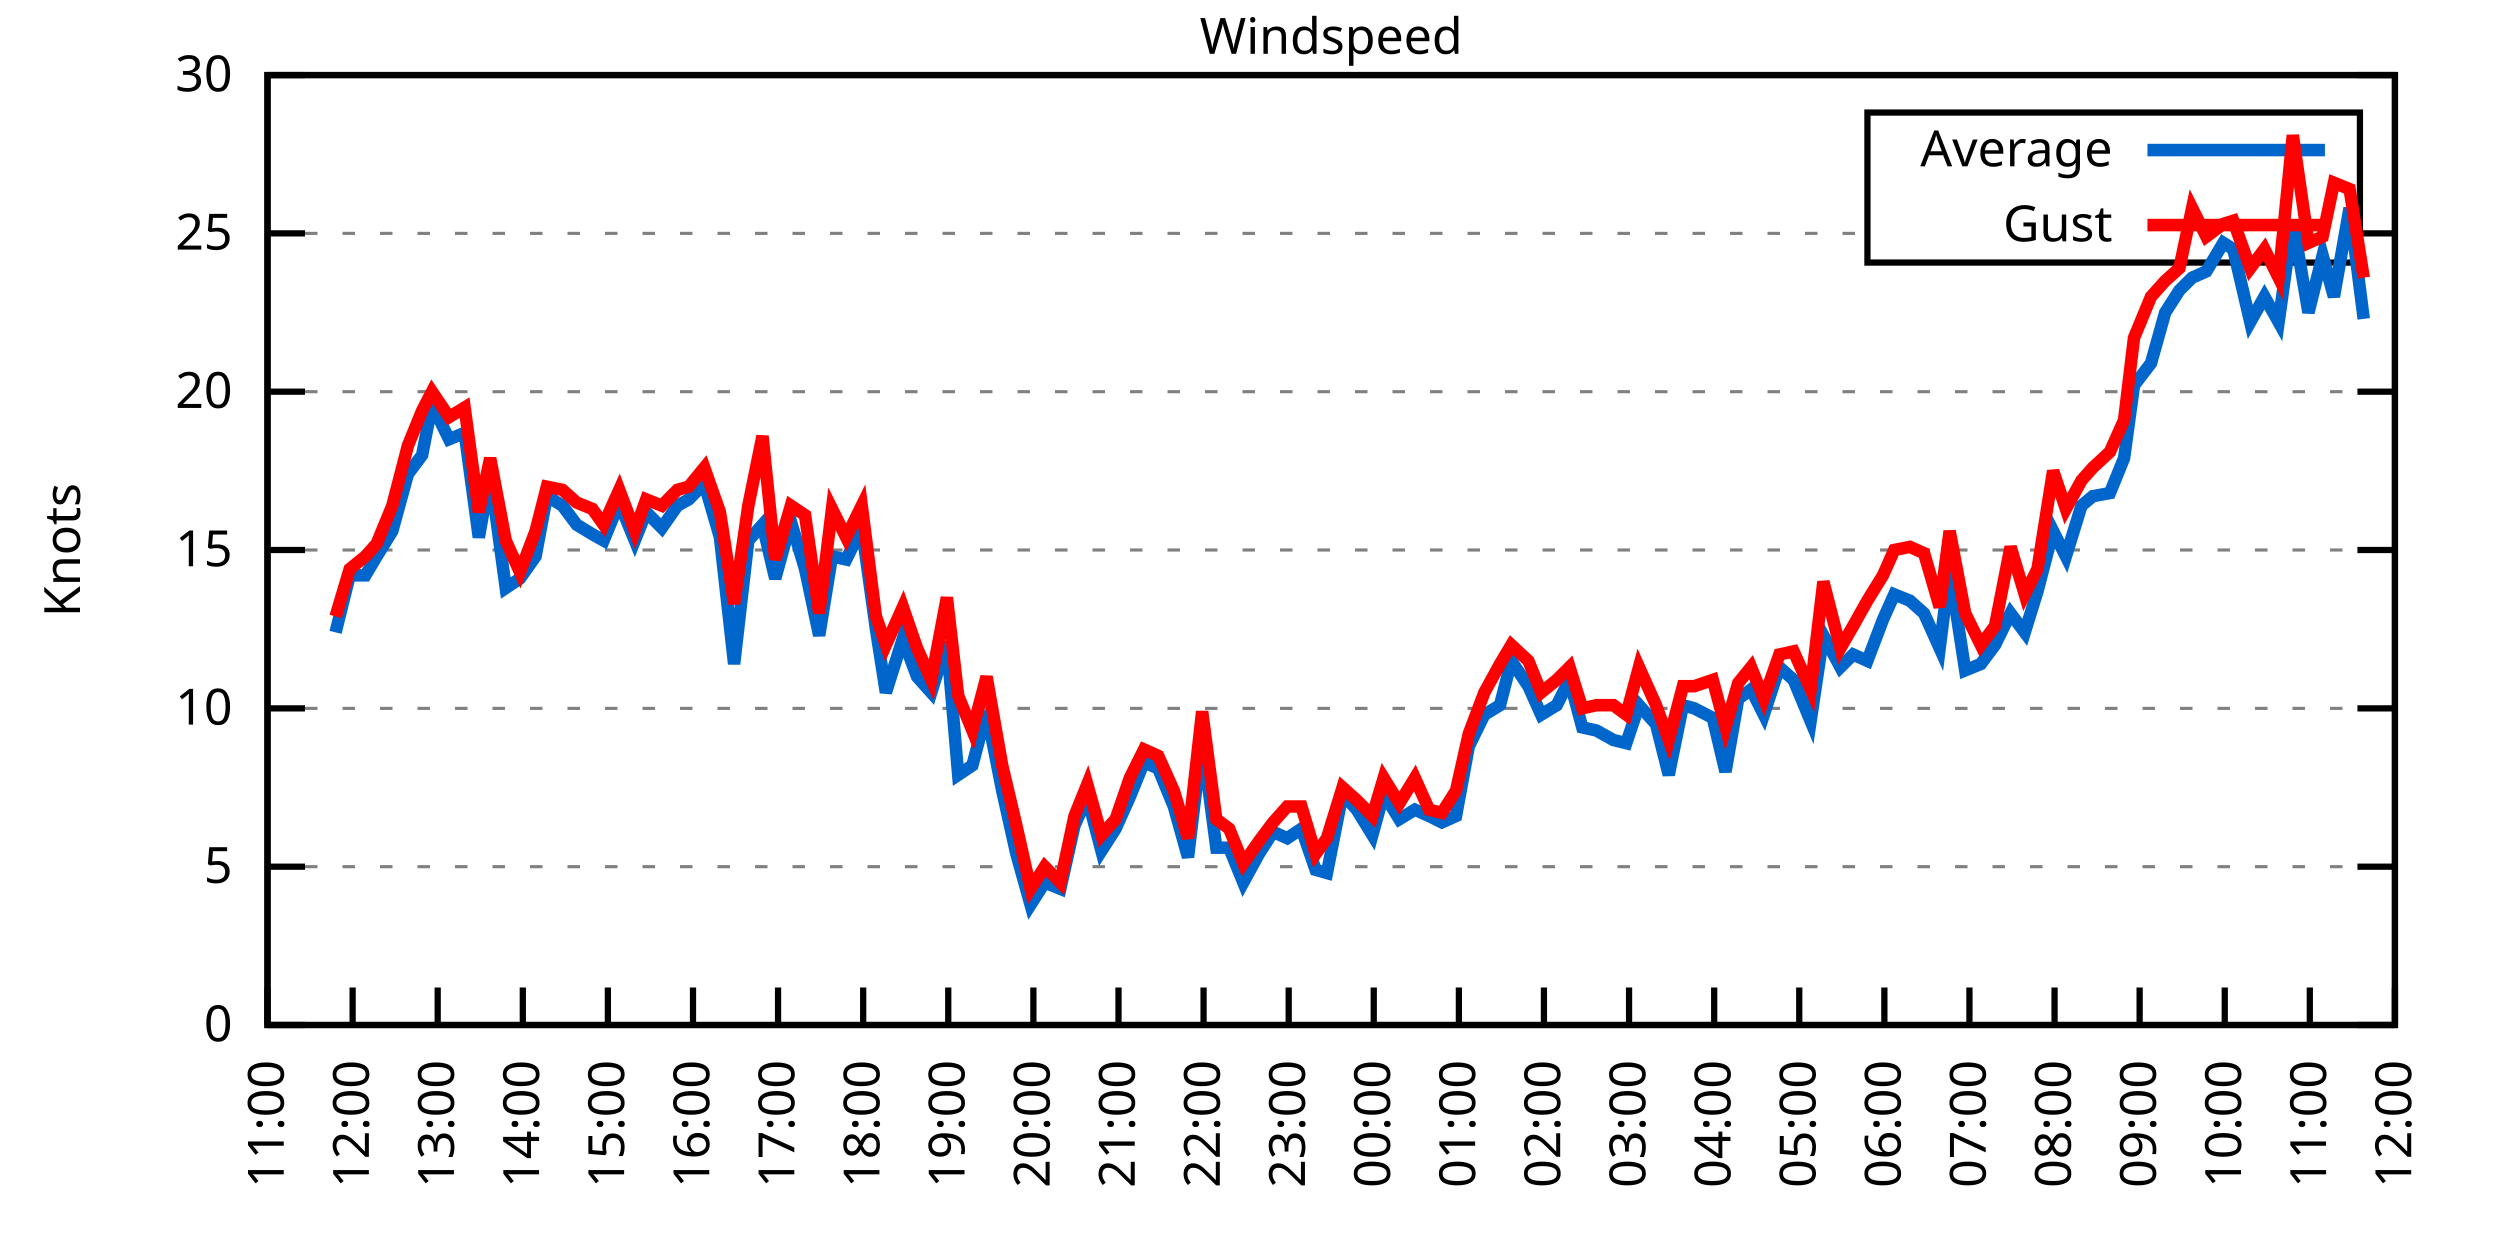
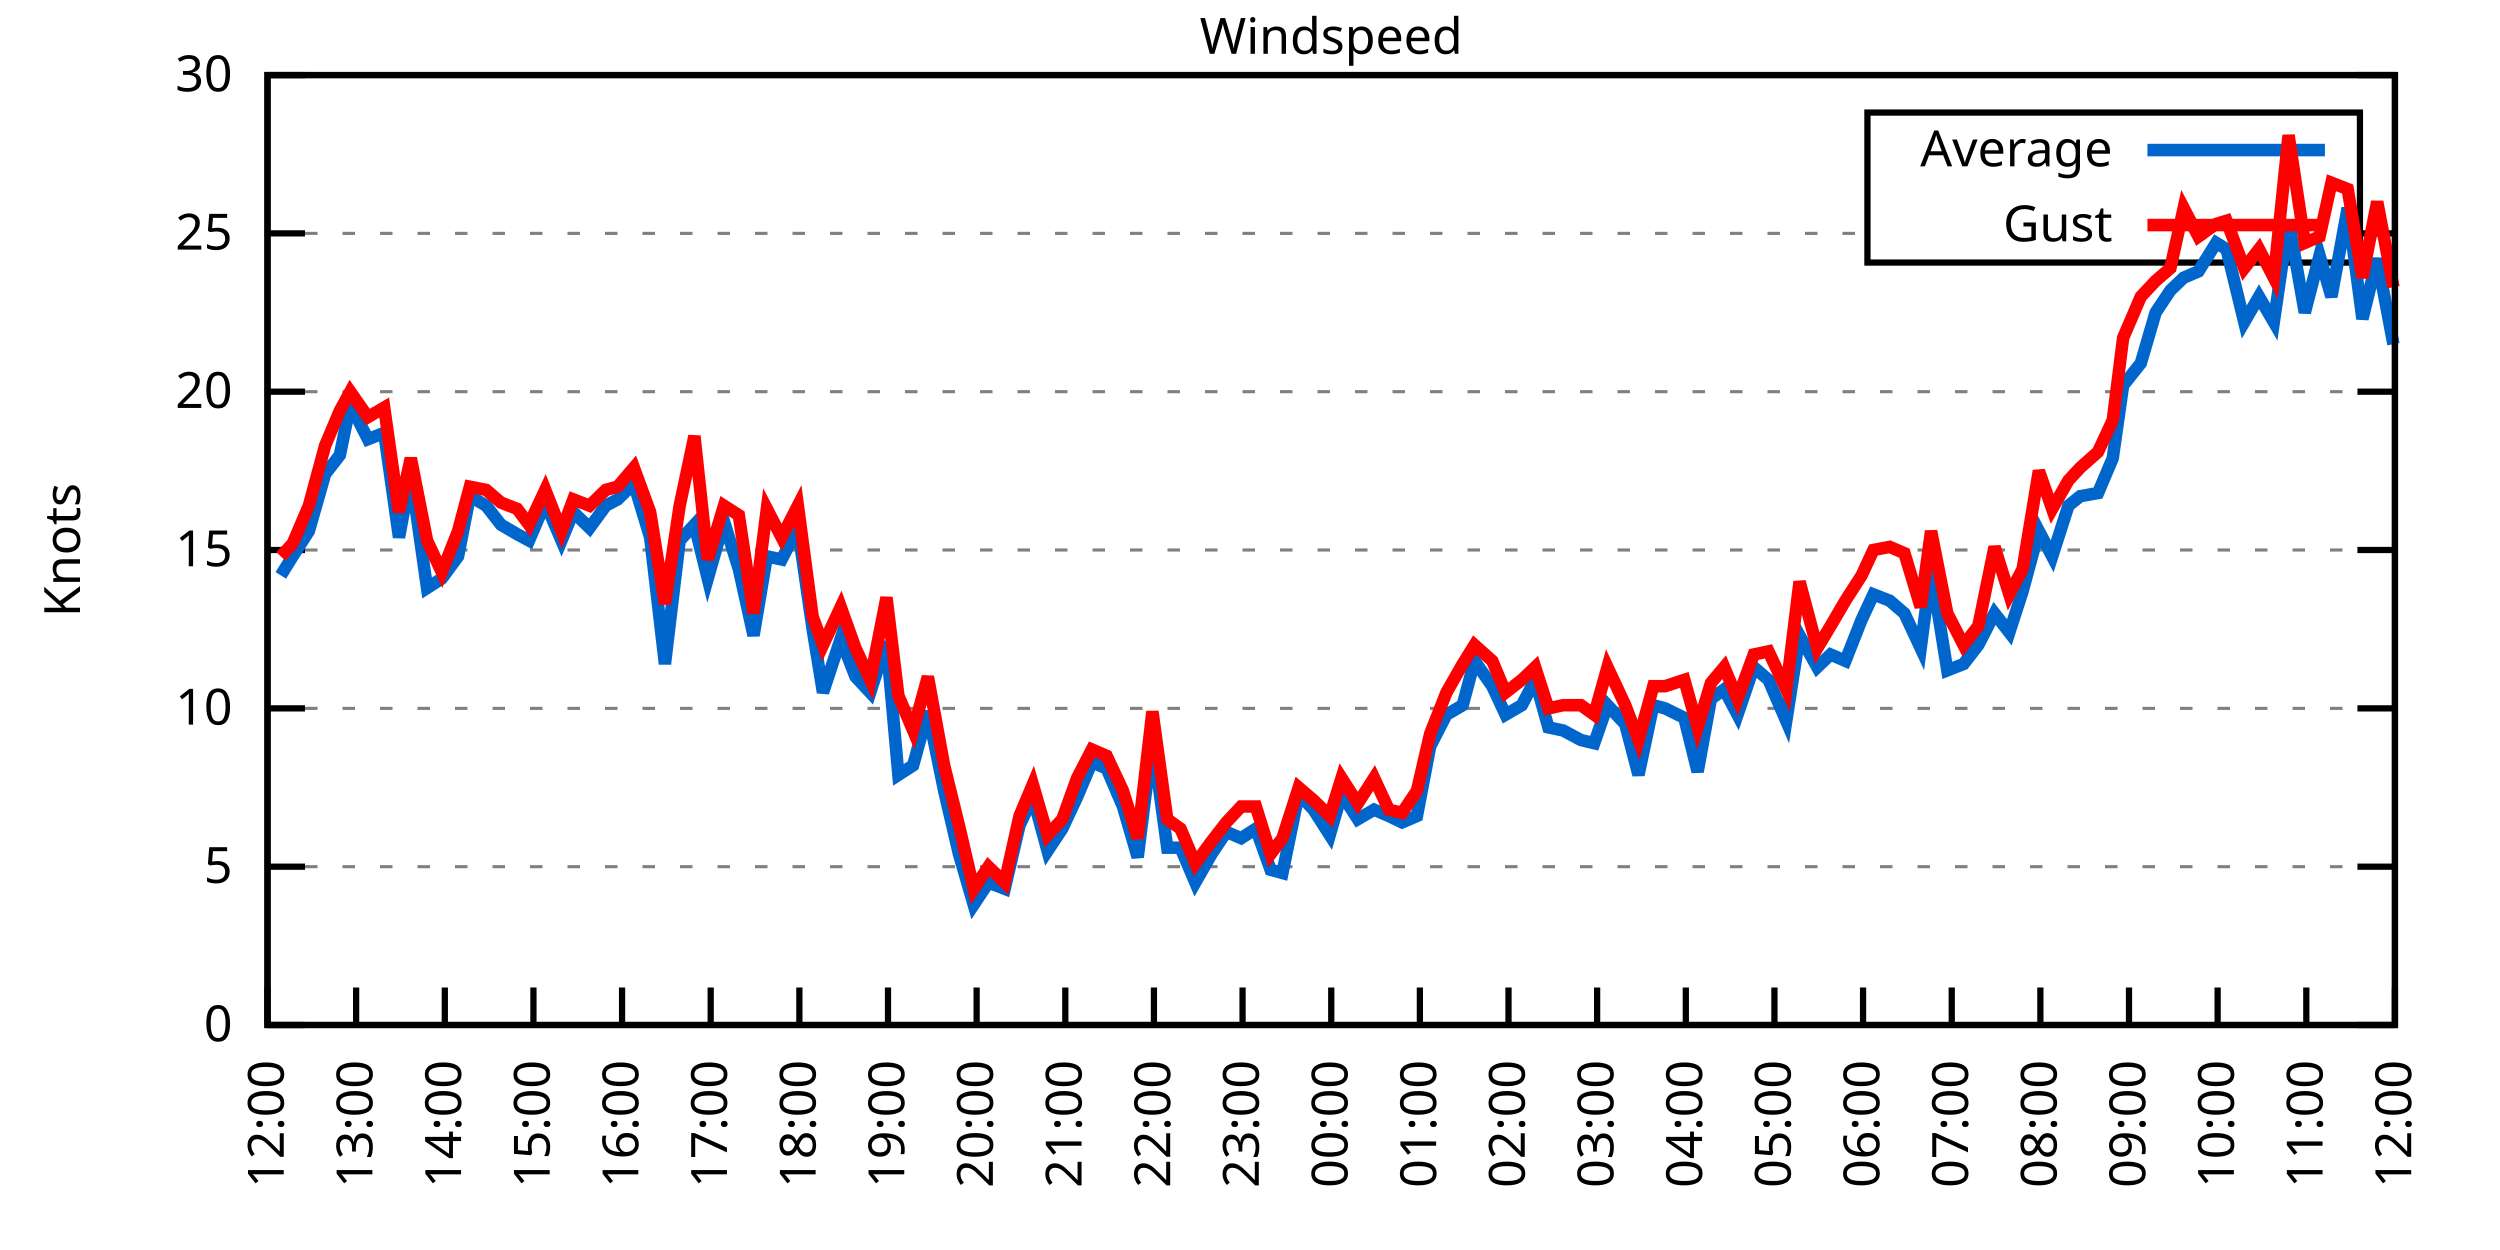
<svg xmlns="http://www.w3.org/2000/svg" xmlns:xlink="http://www.w3.org/1999/xlink" width="400" height="200" viewBox="0 0 400 200">
  <g id="gnuplot_canvas">
    <rect x="0" y="0" width="400" height="200" fill="none" />
    <defs>
      <circle id="gpDot" r="0.5" stroke-width="0.5" stroke="currentColor" />
      <path id="gpPt0" stroke-width="0.333" stroke="currentColor" d="M-1,0 h2 M0,-1 v2" />
      <path id="gpPt1" stroke-width="0.333" stroke="currentColor" d="M-1,-1 L1,1 M1,-1 L-1,1" />
      <path id="gpPt2" stroke-width="0.333" stroke="currentColor" d="M-1,0 L1,0 M0,-1 L0,1 M-1,-1 L1,1 M-1,1 L1,-1" />
      <rect id="gpPt3" stroke-width="0.333" stroke="currentColor" x="-1" y="-1" width="2" height="2" />
      <rect id="gpPt4" stroke-width="0.333" stroke="currentColor" fill="currentColor" x="-1" y="-1" width="2" height="2" />
      <circle id="gpPt5" stroke-width="0.333" stroke="currentColor" cx="0" cy="0" r="1" />
      <use xlink:href="#gpPt5" id="gpPt6" fill="currentColor" stroke="none" />
      <path id="gpPt7" stroke-width="0.333" stroke="currentColor" d="M0,-1.33 L-1.33,0.67 L1.33,0.67 z" />
      <use xlink:href="#gpPt7" id="gpPt8" fill="currentColor" stroke="none" />
      <use xlink:href="#gpPt7" id="gpPt9" stroke="currentColor" transform="rotate(180)" />
      <use xlink:href="#gpPt9" id="gpPt10" fill="currentColor" stroke="none" />
      <use xlink:href="#gpPt3" id="gpPt11" stroke="currentColor" transform="rotate(45)" />
      <use xlink:href="#gpPt11" id="gpPt12" fill="currentColor" stroke="none" />
      <path id="gpPt13" stroke-width="0.333" stroke="currentColor" d="M0,1.330 L1.265,0.411 L0.782,-1.067 L-0.782,-1.076 L-1.265,0.411 z" />
      <use xlink:href="#gpPt13" id="gpPt14" fill="currentColor" stroke="none" />
      <filter id="textbox" filterUnits="objectBoundingBox" x="0" y="0" height="1" width="1">
        <feFlood flood-color="white" flood-opacity="1" result="bgnd" />
        <feComposite in="SourceGraphic" in2="bgnd" operator="atop" />
      </filter>
      <filter id="greybox" filterUnits="objectBoundingBox" x="0" y="0" height="1" width="1">
        <feFlood flood-color="lightgrey" flood-opacity="1" result="grey" />
        <feComposite in="SourceGraphic" in2="grey" operator="atop" />
      </filter>
    </defs>
    <g fill="none" color="white" stroke="currentColor" stroke-width="1.00" stroke-linecap="butt" stroke-linejoin="miter">
</g>
    <g fill="none" color="black" stroke="currentColor" stroke-width="1.00" stroke-linecap="butt" stroke-linejoin="miter">
      <g stroke="none" shape-rendering="crispEdges">
        <polygon fill="rgb(255, 255, 255)" points="42.80,164.00 383.18,164.00 383.18,12.02 42.80,12.02 " />
      </g>
    </g>
    <g fill="none" color="black" stroke="currentColor" stroke-width="1.00" stroke-linecap="butt" stroke-linejoin="miter">
</g>
    <g fill="none" color="black" stroke="black" stroke-width="0.50" stroke-linecap="butt" stroke-linejoin="miter">
</g>
    <g fill="none" color="gray" stroke="currentColor" stroke-width="0.50" stroke-linecap="butt" stroke-linejoin="miter">
      <path stroke="gray" stroke-dasharray="2,4" class="gridline" d="M42.80,164.00 L383.19,164.00  " />
    </g>
    <g fill="none" color="gray" stroke="gray" stroke-width="1.00" stroke-linecap="butt" stroke-linejoin="miter">
</g>
    <g fill="none" color="black" stroke="currentColor" stroke-width="1.00" stroke-linecap="butt" stroke-linejoin="miter">
      <path stroke="black" d="M42.80,164.00 L48.80,164.00 M383.19,164.00 L377.19,164.00  " />
      <g transform="translate(37.20,166.60)" stroke="none" fill="black" font-family="Sans" font-size="8.00" text-anchor="end">
        <text>
          <tspan font-family="Sans"> 0</tspan>
        </text>
      </g>
    </g>
    <g fill="none" color="black" stroke="currentColor" stroke-width="1.00" stroke-linecap="butt" stroke-linejoin="miter">
</g>
    <g fill="none" color="black" stroke="black" stroke-width="0.50" stroke-linecap="butt" stroke-linejoin="miter">
</g>
    <g fill="none" color="gray" stroke="currentColor" stroke-width="0.50" stroke-linecap="butt" stroke-linejoin="miter">
      <path stroke="gray" stroke-dasharray="2,4" class="gridline" d="M42.80,138.67 L383.19,138.67  " />
    </g>
    <g fill="none" color="gray" stroke="gray" stroke-width="1.00" stroke-linecap="butt" stroke-linejoin="miter">
</g>
    <g fill="none" color="black" stroke="currentColor" stroke-width="1.00" stroke-linecap="butt" stroke-linejoin="miter">
      <path stroke="black" d="M42.80,138.67 L48.80,138.67 M383.19,138.67 L377.19,138.67  " />
      <g transform="translate(37.20,141.27)" stroke="none" fill="black" font-family="Sans" font-size="8.00" text-anchor="end">
        <text>
          <tspan font-family="Sans"> 5</tspan>
        </text>
      </g>
    </g>
    <g fill="none" color="black" stroke="currentColor" stroke-width="1.00" stroke-linecap="butt" stroke-linejoin="miter">
</g>
    <g fill="none" color="black" stroke="black" stroke-width="0.50" stroke-linecap="butt" stroke-linejoin="miter">
</g>
    <g fill="none" color="gray" stroke="currentColor" stroke-width="0.50" stroke-linecap="butt" stroke-linejoin="miter">
      <path stroke="gray" stroke-dasharray="2,4" class="gridline" d="M42.80,113.34 L383.19,113.34  " />
    </g>
    <g fill="none" color="gray" stroke="gray" stroke-width="1.00" stroke-linecap="butt" stroke-linejoin="miter">
</g>
    <g fill="none" color="black" stroke="currentColor" stroke-width="1.00" stroke-linecap="butt" stroke-linejoin="miter">
      <path stroke="black" d="M42.80,113.34 L48.80,113.34 M383.19,113.34 L377.19,113.34  " />
      <g transform="translate(37.20,115.94)" stroke="none" fill="black" font-family="Sans" font-size="8.00" text-anchor="end">
        <text>
          <tspan font-family="Sans"> 10</tspan>
        </text>
      </g>
    </g>
    <g fill="none" color="black" stroke="currentColor" stroke-width="1.00" stroke-linecap="butt" stroke-linejoin="miter">
</g>
    <g fill="none" color="black" stroke="black" stroke-width="0.50" stroke-linecap="butt" stroke-linejoin="miter">
</g>
    <g fill="none" color="gray" stroke="currentColor" stroke-width="0.50" stroke-linecap="butt" stroke-linejoin="miter">
      <path stroke="gray" stroke-dasharray="2,4" class="gridline" d="M42.80,88.00 L383.19,88.00  " />
    </g>
    <g fill="none" color="gray" stroke="gray" stroke-width="1.00" stroke-linecap="butt" stroke-linejoin="miter">
</g>
    <g fill="none" color="black" stroke="currentColor" stroke-width="1.00" stroke-linecap="butt" stroke-linejoin="miter">
      <path stroke="black" d="M42.80,88.00 L48.80,88.00 M383.19,88.00 L377.19,88.00  " />
      <g transform="translate(37.20,90.60)" stroke="none" fill="black" font-family="Sans" font-size="8.00" text-anchor="end">
        <text>
          <tspan font-family="Sans"> 15</tspan>
        </text>
      </g>
    </g>
    <g fill="none" color="black" stroke="currentColor" stroke-width="1.00" stroke-linecap="butt" stroke-linejoin="miter">
</g>
    <g fill="none" color="black" stroke="black" stroke-width="0.50" stroke-linecap="butt" stroke-linejoin="miter">
</g>
    <g fill="none" color="gray" stroke="currentColor" stroke-width="0.50" stroke-linecap="butt" stroke-linejoin="miter">
      <path stroke="gray" stroke-dasharray="2,4" class="gridline" d="M42.80,62.67 L383.19,62.67  " />
    </g>
    <g fill="none" color="gray" stroke="gray" stroke-width="1.00" stroke-linecap="butt" stroke-linejoin="miter">
</g>
    <g fill="none" color="black" stroke="currentColor" stroke-width="1.00" stroke-linecap="butt" stroke-linejoin="miter">
      <path stroke="black" d="M42.80,62.67 L48.80,62.67 M383.19,62.67 L377.19,62.67  " />
      <g transform="translate(37.20,65.27)" stroke="none" fill="black" font-family="Sans" font-size="8.00" text-anchor="end">
        <text>
          <tspan font-family="Sans"> 20</tspan>
        </text>
      </g>
    </g>
    <g fill="none" color="black" stroke="currentColor" stroke-width="1.00" stroke-linecap="butt" stroke-linejoin="miter">
</g>
    <g fill="none" color="black" stroke="black" stroke-width="0.50" stroke-linecap="butt" stroke-linejoin="miter">
</g>
    <g fill="none" color="gray" stroke="currentColor" stroke-width="0.50" stroke-linecap="butt" stroke-linejoin="miter">
      <path stroke="gray" stroke-dasharray="2,4" class="gridline" d="M42.80,37.34 L298.79,37.34 M377.59,37.34 L383.19,37.34  " />
    </g>
    <g fill="none" color="gray" stroke="gray" stroke-width="1.00" stroke-linecap="butt" stroke-linejoin="miter">
</g>
    <g fill="none" color="black" stroke="currentColor" stroke-width="1.00" stroke-linecap="butt" stroke-linejoin="miter">
      <path stroke="black" d="M42.80,37.34 L48.80,37.34 M383.19,37.34 L377.19,37.34  " />
      <g transform="translate(37.20,39.94)" stroke="none" fill="black" font-family="Sans" font-size="8.00" text-anchor="end">
        <text>
          <tspan font-family="Sans"> 25</tspan>
        </text>
      </g>
    </g>
    <g fill="none" color="black" stroke="currentColor" stroke-width="1.00" stroke-linecap="butt" stroke-linejoin="miter">
</g>
    <g fill="none" color="black" stroke="black" stroke-width="0.50" stroke-linecap="butt" stroke-linejoin="miter">
</g>
    <g fill="none" color="gray" stroke="currentColor" stroke-width="0.50" stroke-linecap="butt" stroke-linejoin="miter">
      <path stroke="gray" stroke-dasharray="2,4" class="gridline" d="M42.80,12.01 L383.19,12.01  " />
    </g>
    <g fill="none" color="gray" stroke="gray" stroke-width="1.00" stroke-linecap="butt" stroke-linejoin="miter">
</g>
    <g fill="none" color="black" stroke="currentColor" stroke-width="1.00" stroke-linecap="butt" stroke-linejoin="miter">
      <path stroke="black" d="M42.80,12.01 L48.80,12.01 M383.19,12.01 L377.19,12.01  " />
      <g transform="translate(37.20,14.61)" stroke="none" fill="black" font-family="Sans" font-size="8.00" text-anchor="end">
        <text>
          <tspan font-family="Sans"> 30</tspan>
        </text>
      </g>
    </g>
    <g fill="none" color="black" stroke="currentColor" stroke-width="1.00" stroke-linecap="butt" stroke-linejoin="miter">
      <path stroke="black" d="M42.80,164.00 L42.80,158.00  " />
      <g transform="translate(45.40,169.60) rotate(270.00)" stroke="none" fill="black" font-family="Sans" font-size="8.00" text-anchor="end">
        <text>
-           <tspan font-family="Sans">11:00</tspan>
-         </text>
-       </g>
-     </g>
-     <g fill="none" color="black" stroke="currentColor" stroke-width="1.00" stroke-linecap="butt" stroke-linejoin="miter">
-       <path stroke="black" d="M56.42,164.00 L56.42,158.00  " />
-       <g transform="translate(59.02,169.60) rotate(270.00)" stroke="none" fill="black" font-family="Sans" font-size="8.00" text-anchor="end">
-         <text>
          <tspan font-family="Sans">12:00</tspan>
        </text>
      </g>
    </g>
    <g fill="none" color="black" stroke="currentColor" stroke-width="1.00" stroke-linecap="butt" stroke-linejoin="miter">
-       <path stroke="black" d="M70.03,164.00 L70.03,158.00  " />
-       <g transform="translate(72.63,169.60) rotate(270.00)" stroke="none" fill="black" font-family="Sans" font-size="8.00" text-anchor="end">
+       <path stroke="black" d="M56.98,164.00 L56.98,158.00  " />
+       <g transform="translate(59.58,169.60) rotate(270.00)" stroke="none" fill="black" font-family="Sans" font-size="8.00" text-anchor="end">
        <text>
          <tspan font-family="Sans">13:00</tspan>
        </text>
      </g>
    </g>
    <g fill="none" color="black" stroke="currentColor" stroke-width="1.00" stroke-linecap="butt" stroke-linejoin="miter">
-       <path stroke="black" d="M83.65,164.00 L83.65,158.00  " />
-       <g transform="translate(86.25,169.60) rotate(270.00)" stroke="none" fill="black" font-family="Sans" font-size="8.00" text-anchor="end">
+       <path stroke="black" d="M71.17,164.00 L71.17,158.00  " />
+       <g transform="translate(73.77,169.60) rotate(270.00)" stroke="none" fill="black" font-family="Sans" font-size="8.00" text-anchor="end">
        <text>
          <tspan font-family="Sans">14:00</tspan>
        </text>
      </g>
    </g>
    <g fill="none" color="black" stroke="currentColor" stroke-width="1.00" stroke-linecap="butt" stroke-linejoin="miter">
-       <path stroke="black" d="M97.26,164.00 L97.26,158.00  " />
-       <g transform="translate(99.86,169.60) rotate(270.00)" stroke="none" fill="black" font-family="Sans" font-size="8.00" text-anchor="end">
+       <path stroke="black" d="M85.35,164.00 L85.35,158.00  " />
+       <g transform="translate(87.95,169.60) rotate(270.00)" stroke="none" fill="black" font-family="Sans" font-size="8.00" text-anchor="end">
        <text>
          <tspan font-family="Sans">15:00</tspan>
        </text>
      </g>
    </g>
    <g fill="none" color="black" stroke="currentColor" stroke-width="1.00" stroke-linecap="butt" stroke-linejoin="miter">
-       <path stroke="black" d="M110.88,164.00 L110.88,158.00  " />
-       <g transform="translate(113.48,169.60) rotate(270.00)" stroke="none" fill="black" font-family="Sans" font-size="8.00" text-anchor="end">
+       <path stroke="black" d="M99.53,164.00 L99.53,158.00  " />
+       <g transform="translate(102.13,169.60) rotate(270.00)" stroke="none" fill="black" font-family="Sans" font-size="8.00" text-anchor="end">
        <text>
          <tspan font-family="Sans">16:00</tspan>
        </text>
      </g>
    </g>
    <g fill="none" color="black" stroke="currentColor" stroke-width="1.00" stroke-linecap="butt" stroke-linejoin="miter">
-       <path stroke="black" d="M124.49,164.00 L124.49,158.00  " />
-       <g transform="translate(127.09,169.60) rotate(270.00)" stroke="none" fill="black" font-family="Sans" font-size="8.00" text-anchor="end">
+       <path stroke="black" d="M113.71,164.00 L113.71,158.00  " />
+       <g transform="translate(116.31,169.60) rotate(270.00)" stroke="none" fill="black" font-family="Sans" font-size="8.00" text-anchor="end">
        <text>
          <tspan font-family="Sans">17:00</tspan>
        </text>
      </g>
    </g>
    <g fill="none" color="black" stroke="currentColor" stroke-width="1.00" stroke-linecap="butt" stroke-linejoin="miter">
-       <path stroke="black" d="M138.11,164.00 L138.11,158.00  " />
-       <g transform="translate(140.71,169.60) rotate(270.00)" stroke="none" fill="black" font-family="Sans" font-size="8.00" text-anchor="end">
+       <path stroke="black" d="M127.90,164.00 L127.90,158.00  " />
+       <g transform="translate(130.50,169.60) rotate(270.00)" stroke="none" fill="black" font-family="Sans" font-size="8.00" text-anchor="end">
        <text>
          <tspan font-family="Sans">18:00</tspan>
        </text>
      </g>
    </g>
    <g fill="none" color="black" stroke="currentColor" stroke-width="1.00" stroke-linecap="butt" stroke-linejoin="miter">
-       <path stroke="black" d="M151.72,164.00 L151.72,158.00  " />
-       <g transform="translate(154.32,169.60) rotate(270.00)" stroke="none" fill="black" font-family="Sans" font-size="8.00" text-anchor="end">
+       <path stroke="black" d="M142.08,164.00 L142.08,158.00  " />
+       <g transform="translate(144.68,169.60) rotate(270.00)" stroke="none" fill="black" font-family="Sans" font-size="8.00" text-anchor="end">
        <text>
          <tspan font-family="Sans">19:00</tspan>
        </text>
      </g>
    </g>
    <g fill="none" color="black" stroke="currentColor" stroke-width="1.00" stroke-linecap="butt" stroke-linejoin="miter">
-       <path stroke="black" d="M165.34,164.00 L165.34,158.00  " />
-       <g transform="translate(167.94,169.60) rotate(270.00)" stroke="none" fill="black" font-family="Sans" font-size="8.00" text-anchor="end">
+       <path stroke="black" d="M156.26,164.00 L156.26,158.00  " />
+       <g transform="translate(158.86,169.60) rotate(270.00)" stroke="none" fill="black" font-family="Sans" font-size="8.00" text-anchor="end">
        <text>
          <tspan font-family="Sans">20:00</tspan>
        </text>
      </g>
    </g>
    <g fill="none" color="black" stroke="currentColor" stroke-width="1.00" stroke-linecap="butt" stroke-linejoin="miter">
-       <path stroke="black" d="M178.96,164.00 L178.96,158.00  " />
-       <g transform="translate(181.56,169.60) rotate(270.00)" stroke="none" fill="black" font-family="Sans" font-size="8.00" text-anchor="end">
+       <path stroke="black" d="M170.45,164.00 L170.45,158.00  " />
+       <g transform="translate(173.05,169.60) rotate(270.00)" stroke="none" fill="black" font-family="Sans" font-size="8.00" text-anchor="end">
        <text>
          <tspan font-family="Sans">21:00</tspan>
        </text>
      </g>
    </g>
    <g fill="none" color="black" stroke="currentColor" stroke-width="1.00" stroke-linecap="butt" stroke-linejoin="miter">
-       <path stroke="black" d="M192.57,164.00 L192.57,158.00  " />
-       <g transform="translate(195.17,169.60) rotate(270.00)" stroke="none" fill="black" font-family="Sans" font-size="8.00" text-anchor="end">
+       <path stroke="black" d="M184.63,164.00 L184.63,158.00  " />
+       <g transform="translate(187.23,169.60) rotate(270.00)" stroke="none" fill="black" font-family="Sans" font-size="8.00" text-anchor="end">
        <text>
          <tspan font-family="Sans">22:00</tspan>
        </text>
      </g>
    </g>
    <g fill="none" color="black" stroke="currentColor" stroke-width="1.00" stroke-linecap="butt" stroke-linejoin="miter">
-       <path stroke="black" d="M206.19,164.00 L206.19,158.00  " />
-       <g transform="translate(208.79,169.60) rotate(270.00)" stroke="none" fill="black" font-family="Sans" font-size="8.00" text-anchor="end">
+       <path stroke="black" d="M198.81,164.00 L198.81,158.00  " />
+       <g transform="translate(201.41,169.60) rotate(270.00)" stroke="none" fill="black" font-family="Sans" font-size="8.00" text-anchor="end">
        <text>
          <tspan font-family="Sans">23:00</tspan>
        </text>
      </g>
    </g>
    <g fill="none" color="black" stroke="currentColor" stroke-width="1.00" stroke-linecap="butt" stroke-linejoin="miter">
-       <path stroke="black" d="M219.80,164.00 L219.80,158.00  " />
-       <g transform="translate(222.40,169.60) rotate(270.00)" stroke="none" fill="black" font-family="Sans" font-size="8.00" text-anchor="end">
+       <path stroke="black" d="M213.00,164.00 L213.00,158.00  " />
+       <g transform="translate(215.60,169.60) rotate(270.00)" stroke="none" fill="black" font-family="Sans" font-size="8.00" text-anchor="end">
        <text>
          <tspan font-family="Sans">00:00</tspan>
        </text>
      </g>
    </g>
    <g fill="none" color="black" stroke="currentColor" stroke-width="1.00" stroke-linecap="butt" stroke-linejoin="miter">
-       <path stroke="black" d="M233.42,164.00 L233.42,158.00  " />
-       <g transform="translate(236.02,169.60) rotate(270.00)" stroke="none" fill="black" font-family="Sans" font-size="8.00" text-anchor="end">
+       <path stroke="black" d="M227.18,164.00 L227.18,158.00  " />
+       <g transform="translate(229.78,169.60) rotate(270.00)" stroke="none" fill="black" font-family="Sans" font-size="8.00" text-anchor="end">
        <text>
          <tspan font-family="Sans">01:00</tspan>
        </text>
      </g>
    </g>
    <g fill="none" color="black" stroke="currentColor" stroke-width="1.00" stroke-linecap="butt" stroke-linejoin="miter">
-       <path stroke="black" d="M247.03,164.00 L247.03,158.00  " />
-       <g transform="translate(249.63,169.60) rotate(270.00)" stroke="none" fill="black" font-family="Sans" font-size="8.00" text-anchor="end">
+       <path stroke="black" d="M241.36,164.00 L241.36,158.00  " />
+       <g transform="translate(243.96,169.60) rotate(270.00)" stroke="none" fill="black" font-family="Sans" font-size="8.00" text-anchor="end">
        <text>
          <tspan font-family="Sans">02:00</tspan>
        </text>
      </g>
    </g>
    <g fill="none" color="black" stroke="currentColor" stroke-width="1.00" stroke-linecap="butt" stroke-linejoin="miter">
-       <path stroke="black" d="M260.65,164.00 L260.65,158.00  " />
-       <g transform="translate(263.25,169.60) rotate(270.00)" stroke="none" fill="black" font-family="Sans" font-size="8.00" text-anchor="end">
+       <path stroke="black" d="M255.54,164.00 L255.54,158.00  " />
+       <g transform="translate(258.14,169.60) rotate(270.00)" stroke="none" fill="black" font-family="Sans" font-size="8.00" text-anchor="end">
        <text>
          <tspan font-family="Sans">03:00</tspan>
        </text>
      </g>
    </g>
    <g fill="none" color="black" stroke="currentColor" stroke-width="1.00" stroke-linecap="butt" stroke-linejoin="miter">
-       <path stroke="black" d="M274.27,164.00 L274.27,158.00  " />
-       <g transform="translate(276.87,169.60) rotate(270.00)" stroke="none" fill="black" font-family="Sans" font-size="8.00" text-anchor="end">
+       <path stroke="black" d="M269.73,164.00 L269.73,158.00  " />
+       <g transform="translate(272.33,169.60) rotate(270.00)" stroke="none" fill="black" font-family="Sans" font-size="8.00" text-anchor="end">
        <text>
          <tspan font-family="Sans">04:00</tspan>
        </text>
      </g>
    </g>
    <g fill="none" color="black" stroke="currentColor" stroke-width="1.00" stroke-linecap="butt" stroke-linejoin="miter">
-       <path stroke="black" d="M287.88,164.00 L287.88,158.00  " />
-       <g transform="translate(290.48,169.60) rotate(270.00)" stroke="none" fill="black" font-family="Sans" font-size="8.00" text-anchor="end">
+       <path stroke="black" d="M283.91,164.00 L283.91,158.00  " />
+       <g transform="translate(286.51,169.60) rotate(270.00)" stroke="none" fill="black" font-family="Sans" font-size="8.00" text-anchor="end">
        <text>
          <tspan font-family="Sans">05:00</tspan>
        </text>
      </g>
    </g>
    <g fill="none" color="black" stroke="currentColor" stroke-width="1.00" stroke-linecap="butt" stroke-linejoin="miter">
-       <path stroke="black" d="M301.50,164.00 L301.50,158.00  " />
-       <g transform="translate(304.10,169.60) rotate(270.00)" stroke="none" fill="black" font-family="Sans" font-size="8.00" text-anchor="end">
+       <path stroke="black" d="M298.09,164.00 L298.09,158.00  " />
+       <g transform="translate(300.69,169.60) rotate(270.00)" stroke="none" fill="black" font-family="Sans" font-size="8.00" text-anchor="end">
        <text>
          <tspan font-family="Sans">06:00</tspan>
        </text>
      </g>
    </g>
    <g fill="none" color="black" stroke="currentColor" stroke-width="1.00" stroke-linecap="butt" stroke-linejoin="miter">
-       <path stroke="black" d="M315.11,164.00 L315.11,158.00  " />
-       <g transform="translate(317.71,169.60) rotate(270.00)" stroke="none" fill="black" font-family="Sans" font-size="8.00" text-anchor="end">
+       <path stroke="black" d="M312.28,164.00 L312.28,158.00  " />
+       <g transform="translate(314.88,169.60) rotate(270.00)" stroke="none" fill="black" font-family="Sans" font-size="8.00" text-anchor="end">
        <text>
          <tspan font-family="Sans">07:00</tspan>
        </text>
      </g>
    </g>
    <g fill="none" color="black" stroke="currentColor" stroke-width="1.00" stroke-linecap="butt" stroke-linejoin="miter">
-       <path stroke="black" d="M328.73,164.00 L328.73,158.00  " />
-       <g transform="translate(331.33,169.60) rotate(270.00)" stroke="none" fill="black" font-family="Sans" font-size="8.00" text-anchor="end">
+       <path stroke="black" d="M326.46,164.00 L326.46,158.00  " />
+       <g transform="translate(329.06,169.60) rotate(270.00)" stroke="none" fill="black" font-family="Sans" font-size="8.00" text-anchor="end">
        <text>
          <tspan font-family="Sans">08:00</tspan>
        </text>
      </g>
    </g>
    <g fill="none" color="black" stroke="currentColor" stroke-width="1.00" stroke-linecap="butt" stroke-linejoin="miter">
-       <path stroke="black" d="M342.34,164.00 L342.34,158.00  " />
-       <g transform="translate(344.94,169.60) rotate(270.00)" stroke="none" fill="black" font-family="Sans" font-size="8.00" text-anchor="end">
+       <path stroke="black" d="M340.64,164.00 L340.64,158.00  " />
+       <g transform="translate(343.24,169.60) rotate(270.00)" stroke="none" fill="black" font-family="Sans" font-size="8.00" text-anchor="end">
        <text>
          <tspan font-family="Sans">09:00</tspan>
        </text>
      </g>
    </g>
    <g fill="none" color="black" stroke="currentColor" stroke-width="1.00" stroke-linecap="butt" stroke-linejoin="miter">
-       <path stroke="black" d="M355.96,164.00 L355.96,158.00  " />
-       <g transform="translate(358.56,169.60) rotate(270.00)" stroke="none" fill="black" font-family="Sans" font-size="8.00" text-anchor="end">
+       <path stroke="black" d="M354.82,164.00 L354.82,158.00  " />
+       <g transform="translate(357.42,169.60) rotate(270.00)" stroke="none" fill="black" font-family="Sans" font-size="8.00" text-anchor="end">
        <text>
          <tspan font-family="Sans">10:00</tspan>
        </text>
      </g>
    </g>
    <g fill="none" color="black" stroke="currentColor" stroke-width="1.00" stroke-linecap="butt" stroke-linejoin="miter">
-       <path stroke="black" d="M369.57,164.00 L369.57,158.00  " />
-       <g transform="translate(372.17,169.60) rotate(270.00)" stroke="none" fill="black" font-family="Sans" font-size="8.00" text-anchor="end">
+       <path stroke="black" d="M369.01,164.00 L369.01,158.00  " />
+       <g transform="translate(371.61,169.60) rotate(270.00)" stroke="none" fill="black" font-family="Sans" font-size="8.00" text-anchor="end">
        <text>
          <tspan font-family="Sans">11:00</tspan>
        </text>
      </g>
    </g>
    <g fill="none" color="black" stroke="currentColor" stroke-width="1.00" stroke-linecap="butt" stroke-linejoin="miter">
      <path stroke="black" d="M383.19,164.00 L383.19,158.00  " />
      <g transform="translate(385.79,169.60) rotate(270.00)" stroke="none" fill="black" font-family="Sans" font-size="8.00" text-anchor="end">
        <text>
          <tspan font-family="Sans">12:00</tspan>
        </text>
      </g>
    </g>
    <g fill="none" color="black" stroke="currentColor" stroke-width="1.00" stroke-linecap="butt" stroke-linejoin="miter">
</g>
    <g fill="none" color="black" stroke="currentColor" stroke-width="1.00" stroke-linecap="butt" stroke-linejoin="miter">
      <path stroke="black" d="M42.80,12.01 L42.80,164.00 L383.19,164.00 L383.19,12.01 L42.80,12.01 Z  " />
    </g>
    <g fill="none" color="black" stroke="currentColor" stroke-width="1.00" stroke-linecap="butt" stroke-linejoin="miter">
</g>
    <g fill="none" color="black" stroke="currentColor" stroke-width="1.00" stroke-linecap="butt" stroke-linejoin="miter">
      <path stroke="black" d="M298.79,42.01 L298.79,18.01 L377.59,18.01 L377.59,42.01 L298.79,42.01 Z  " />
    </g>
    <g id="Windspeed_plot_1">
      <g fill="none" color="white" stroke="black" stroke-width="2.00" stroke-linecap="butt" stroke-linejoin="miter">
</g>
      <g fill="none" color="black" stroke="currentColor" stroke-width="2.00" stroke-linecap="butt" stroke-linejoin="miter">
        <g transform="translate(337.99,26.61)" stroke="none" fill="black" font-family="Sans" font-size="8.00" text-anchor="end">
          <text>
            <tspan font-family="Sans">Average</tspan>
          </text>
        </g>
      </g>
      <g fill="none" color="black" stroke="currentColor" stroke-width="2.00" stroke-linecap="butt" stroke-linejoin="miter">
-         <path stroke="rgb(  0, 102, 204)" d="M343.59,24.01 L371.99,24.01 M53.69,101.18 L55.96,92.06 L58.46,92.06 L60.27,89.02 L62.77,84.97 L65.27,75.85   L67.54,72.81 L69.12,64.70 L71.85,70.27 L74.34,69.26 L76.61,85.98 L78.43,75.85 L80.92,94.08 L83.19,92.56   L85.69,89.02 L87.50,79.39 L90.00,80.91 L92.27,83.95 L94.77,85.47 L96.58,86.49 L99.08,80.41 L101.57,86.49   L103.39,81.93 L105.89,84.46 L108.38,80.91 L110.20,79.90 L112.69,77.37 L115.19,85.98 L117.46,106.24 L119.73,86.49   L122.00,83.95 L124.04,92.56 L126.54,83.45 L128.81,91.04 L131.07,101.68 L133.12,89.02 L135.39,89.52 L137.88,84.46   L140.15,100.67 L141.74,110.80 L144.46,102.19 L146.73,108.27 L149.00,110.80 L151.50,102.70 L153.31,123.98 L155.58,122.46   L157.85,113.84 L160.35,126.51 L162.62,136.64 L164.89,144.75 L167.16,141.20 L169.65,142.21 L171.92,132.08 L173.96,127.52   L176.23,136.14 L178.50,132.59 L180.77,127.52 L183.04,121.95 L185.31,122.96 L187.81,129.04 L190.08,137.15 L192.34,118.40   L194.61,135.63 L196.66,135.63 L198.93,141.20 L201.42,136.64 L203.69,133.10 L205.96,134.11 L208.23,132.59 L210.50,139.17   L212.31,139.68 L214.81,127.02 L217.08,129.55 L219.58,133.60 L221.39,127.02 L223.89,131.07 L226.38,129.55 L228.65,130.56   L230.70,131.58 L232.96,130.56 L235.01,119.42 L237.50,114.35 L240.00,112.83 L241.81,105.74 L244.54,109.79 L246.58,114.35   L249.08,112.83 L251.12,108.78 L253.16,116.38 L255.43,116.88 L258.15,118.40 L260.20,118.91 L262.24,112.83 L264.96,115.87   L267.00,123.98 L269.27,112.83 L271.09,113.34 L274.04,114.86 L276.08,123.47 L278.12,111.82 L280.17,110.30 L282.21,114.35   L284.70,106.75 L286.97,108.78 L289.70,115.36 L291.74,101.68 L294.46,106.75 L296.50,104.72 L298.77,105.74 L301.27,99.15   L303.08,95.10 L305.58,96.11 L307.85,98.14 L310.35,103.71 L311.94,91.04 L314.43,107.26 L316.93,106.24 L319.20,103.20   L321.69,98.14 L323.96,101.18 L326.00,94.59 L328.50,84.97 L330.54,89.02 L333.04,80.91 L334.85,79.39 L337.58,78.89   L339.85,73.31 L341.44,61.66 L344.16,58.11 L346.43,50.01 L348.70,46.46 L350.74,44.43 L353.01,43.42 L355.73,38.86   L357.32,39.87 L360.04,51.53 L362.31,47.47 L364.58,51.53 L366.85,35.32 L369.35,50.01 L371.62,40.89 L373.43,47.47   L375.93,33.29 L378.20,51.02  " />
+         <path stroke="rgb(  0, 102, 204)" d="M343.59,24.01 L371.99,24.01 M44.93,92.06 L46.82,89.02 L49.42,84.97 L52.02,75.85 L54.38,72.81 L56.04,64.70   L58.87,70.27 L61.47,69.26 L63.84,85.98 L65.73,75.85 L68.33,94.08 L70.69,92.56 L73.29,89.02 L75.18,79.39   L77.78,80.91 L80.15,83.95 L82.75,85.47 L84.64,86.49 L87.24,80.41 L89.84,86.49 L91.73,81.93 L94.33,84.46   L96.93,80.91 L98.82,79.90 L101.42,77.37 L104.02,85.98 L106.39,106.24 L108.75,86.49 L111.11,83.95 L113.24,92.56   L115.84,83.45 L118.21,91.04 L120.57,101.68 L122.70,89.02 L125.06,89.52 L127.66,84.46 L130.02,100.67 L131.68,110.80   L134.52,102.19 L136.88,108.27 L139.24,110.80 L141.84,102.70 L143.74,123.98 L146.10,122.46 L148.46,113.84 L151.06,126.51   L153.43,136.64 L155.79,144.75 L158.15,141.20 L160.75,142.21 L163.12,132.08 L165.25,127.52 L167.61,136.14 L169.97,132.59   L172.34,127.52 L174.70,121.95 L177.06,122.96 L179.67,129.04 L182.03,137.15 L184.39,118.40 L186.76,135.63 L188.88,135.63   L191.25,141.20 L193.85,136.64 L196.21,133.10 L198.58,134.11 L200.94,132.59 L203.30,139.17 L205.19,139.68 L207.79,127.02   L210.16,129.55 L212.76,133.60 L214.65,127.02 L217.25,131.07 L219.85,129.55 L222.21,130.56 L224.34,131.58 L226.71,130.56   L228.83,119.42 L231.43,114.35 L234.03,112.83 L235.92,105.74 L238.76,109.79 L240.89,114.35 L243.49,112.83 L245.62,108.78   L247.74,116.38 L250.11,116.88 L252.94,118.40 L255.07,118.91 L257.20,112.83 L260.04,115.87 L262.16,123.98 L264.53,112.83   L266.42,113.34 L269.49,114.86 L271.62,123.47 L273.75,111.82 L275.87,110.30 L278.00,114.35 L280.60,106.75 L282.96,108.78   L285.80,115.36 L287.93,101.68 L290.76,106.75 L292.89,104.72 L295.26,105.74 L297.86,99.15 L299.75,95.10 L302.35,96.11   L304.71,98.14 L307.31,103.71 L308.97,91.04 L311.57,107.26 L314.17,106.24 L316.53,103.20 L319.13,98.14 L321.49,101.18   L323.62,94.59 L326.22,84.97 L328.35,89.02 L330.95,80.91 L332.84,79.39 L335.68,78.89 L338.04,73.31 L339.70,61.66   L342.53,58.11 L344.90,50.01 L347.26,46.46 L349.39,44.43 L351.75,43.42 L354.59,38.86 L356.24,39.87 L359.08,51.53   L361.44,47.47 L363.81,51.53 L366.17,35.32 L368.77,50.01 L371.13,40.89 L373.03,47.47 L375.63,33.29 L377.99,51.02   L380.35,41.39 L382.95,55.07  " />
      </g>
    </g>
    <g id="Windspeed_plot_2">
      <g fill="none" color="black" stroke="currentColor" stroke-width="2.00" stroke-linecap="butt" stroke-linejoin="miter">
        <g transform="translate(337.99,38.61)" stroke="none" fill="black" font-family="Sans" font-size="8.00" text-anchor="end">
          <text>
            <tspan font-family="Sans">Gust</tspan>
          </text>
        </g>
      </g>
      <g fill="none" color="black" stroke="currentColor" stroke-width="2.00" stroke-linecap="butt" stroke-linejoin="miter">
-         <path stroke="rgb(255,   0,   0)" d="M343.59,36.01 L371.99,36.01 M53.69,98.64 L55.96,91.04 L58.46,89.02 L60.27,86.99 L62.77,80.91 L65.27,71.29   L67.54,65.71 L69.12,62.67 L71.85,66.73 L74.34,65.21 L76.61,81.93 L78.43,73.31 L80.92,86.49 L83.19,91.55   L85.69,84.97 L87.50,77.87 L90.00,78.38 L92.27,80.41 L94.77,81.42 L96.58,83.95 L99.08,78.38 L101.57,84.97   L103.39,79.90 L105.89,80.91 L108.38,78.38 L110.20,77.87 L112.69,74.83 L115.19,81.93 L117.46,96.62 L119.73,80.91   L122.00,69.77 L124.04,89.52 L126.54,80.91 L128.81,82.43 L131.07,98.14 L133.12,81.42 L135.39,85.98 L137.88,80.91   L140.15,98.64 L141.74,103.20 L144.46,97.12 L146.73,103.71 L149.00,108.78 L151.50,95.60 L153.31,111.31 L155.58,116.88   L157.85,108.27 L160.35,122.46 L162.62,132.08 L164.89,142.21 L167.16,138.67 L169.65,141.20 L171.92,130.56 L173.96,125.50   L176.23,133.60 L178.50,131.07 L180.77,124.48 L183.04,119.92 L185.31,120.94 L187.81,126.51 L190.08,134.11 L192.34,113.84   L194.61,131.07 L196.66,132.59 L198.93,138.16 L201.42,134.62 L203.69,131.58 L205.96,129.04 L208.23,129.04 L210.50,136.64   L212.31,134.11 L214.81,126.00 L217.08,128.03 L219.58,130.56 L221.39,124.48 L223.89,128.54 L226.38,124.48 L228.65,129.55   L230.70,130.06 L232.96,126.51 L235.01,117.39 L237.50,110.80 L240.00,106.24 L241.81,103.20 L244.54,105.74 L246.58,110.80   L249.08,108.78 L251.12,106.75 L253.16,113.34 L255.43,112.83 L258.15,112.83 L260.20,114.35 L262.24,106.75 L264.96,112.83   L267.00,118.40 L269.27,109.79 L271.09,109.79 L274.04,108.78 L276.08,116.38 L278.12,109.28 L280.17,106.75 L282.21,111.82   L284.70,104.72 L286.97,104.22 L289.70,110.30 L291.74,93.07 L294.46,103.71 L296.50,100.16 L298.77,96.11 L301.27,92.06   L303.08,88.00 L305.58,87.50 L307.85,88.51 L310.35,97.12 L311.94,84.97 L314.43,98.14 L316.93,103.20 L319.20,100.16   L321.69,87.50 L323.96,95.10 L326.00,91.04 L328.50,75.34 L330.54,81.42 L333.04,76.86 L334.85,74.83 L337.58,72.30   L339.85,67.23 L341.44,54.06 L344.16,47.47 L346.43,44.94 L348.70,42.91 L350.74,33.29 L353.01,37.85 L355.73,35.82   L357.32,35.32 L360.04,42.91 L362.31,39.87 L364.58,44.43 L366.85,21.64 L369.35,38.86 L371.62,37.85 L373.43,29.24   L375.93,30.25 L378.20,44.43  " />
+         <path stroke="rgb(255,   0,   0)" d="M343.59,36.01 L371.99,36.01 M44.93,89.02 L46.82,86.99 L49.42,80.91 L52.02,71.29 L54.38,65.71 L56.04,62.67   L58.87,66.73 L61.47,65.21 L63.84,81.93 L65.73,73.31 L68.33,86.49 L70.69,91.55 L73.29,84.97 L75.18,77.87   L77.78,78.38 L80.15,80.41 L82.75,81.42 L84.64,83.95 L87.24,78.38 L89.84,84.97 L91.73,79.90 L94.33,80.91   L96.93,78.38 L98.82,77.87 L101.42,74.83 L104.02,81.93 L106.39,96.62 L108.75,80.91 L111.11,69.77 L113.24,89.52   L115.84,80.91 L118.21,82.43 L120.57,98.14 L122.70,81.42 L125.06,85.98 L127.66,80.91 L130.02,98.64 L131.68,103.20   L134.52,97.12 L136.88,103.71 L139.24,108.78 L141.84,95.60 L143.74,111.31 L146.10,116.88 L148.46,108.27 L151.06,122.46   L153.43,132.08 L155.79,142.21 L158.15,138.67 L160.75,141.20 L163.12,130.56 L165.25,125.50 L167.61,133.60 L169.97,131.07   L172.34,124.48 L174.70,119.92 L177.06,120.94 L179.67,126.51 L182.03,134.11 L184.39,113.84 L186.76,131.07 L188.88,132.59   L191.25,138.16 L193.85,134.62 L196.21,131.58 L198.58,129.04 L200.94,129.04 L203.30,136.64 L205.19,134.11 L207.79,126.00   L210.16,128.03 L212.76,130.56 L214.65,124.48 L217.25,128.54 L219.85,124.48 L222.21,129.55 L224.34,130.06 L226.71,126.51   L228.83,117.39 L231.43,110.80 L234.03,106.24 L235.92,103.20 L238.76,105.74 L240.89,110.80 L243.49,108.78 L245.62,106.75   L247.74,113.34 L250.11,112.83 L252.94,112.83 L255.07,114.35 L257.20,106.75 L260.04,112.83 L262.16,118.40 L264.53,109.79   L266.42,109.79 L269.49,108.78 L271.62,116.38 L273.75,109.28 L275.87,106.75 L278.00,111.82 L280.60,104.72 L282.96,104.22   L285.80,110.30 L287.93,93.07 L290.76,103.71 L292.89,100.16 L295.26,96.11 L297.86,92.06 L299.75,88.00 L302.35,87.50   L304.71,88.51 L307.31,97.12 L308.97,84.97 L311.57,98.14 L314.17,103.20 L316.53,100.16 L319.13,87.50 L321.49,95.10   L323.62,91.04 L326.22,75.34 L328.35,81.42 L330.95,76.86 L332.84,74.83 L335.68,72.30 L338.04,67.23 L339.70,54.06   L342.53,47.47 L344.90,44.94 L347.26,42.91 L349.39,33.29 L351.75,37.85 L354.59,35.82 L356.24,35.32 L359.08,42.91   L361.44,39.87 L363.81,44.43 L366.17,21.64 L368.77,38.86 L371.13,37.85 L373.03,29.24 L375.63,30.25 L377.99,44.43   L380.35,32.28 L382.95,45.95  " />
      </g>
    </g>
    <g fill="none" color="black" stroke="currentColor" stroke-width="2.00" stroke-linecap="butt" stroke-linejoin="miter">
</g>
    <g fill="none" color="black" stroke="black" stroke-width="1.00" stroke-linecap="butt" stroke-linejoin="miter">
</g>
    <g fill="none" color="black" stroke="currentColor" stroke-width="1.00" stroke-linecap="butt" stroke-linejoin="miter">
      <path stroke="black" d="M42.80,12.01 L42.80,164.00 L383.19,164.00 L383.19,12.01 L42.80,12.01 Z  " />
      <g transform="translate(12.80,88.01) rotate(270.00)" stroke="none" fill="black" font-family="Sans" font-size="8.00" text-anchor="middle">
        <text>
          <tspan font-family="Sans">Knots</tspan>
        </text>
      </g>
    </g>
    <g fill="none" color="black" stroke="currentColor" stroke-width="1.00" stroke-linecap="butt" stroke-linejoin="miter">
</g>
    <g fill="none" color="black" stroke="currentColor" stroke-width="1.00" stroke-linecap="butt" stroke-linejoin="miter">
      <g transform="translate(212.99,8.61)" stroke="none" fill="black" font-family="Sans" font-size="8.00" text-anchor="middle">
        <text>
          <tspan font-family="Sans">Windspeed</tspan>
        </text>
      </g>
    </g>
    <g fill="none" color="black" stroke="currentColor" stroke-width="1.00" stroke-linecap="butt" stroke-linejoin="miter">
</g>
  </g>
</svg>
